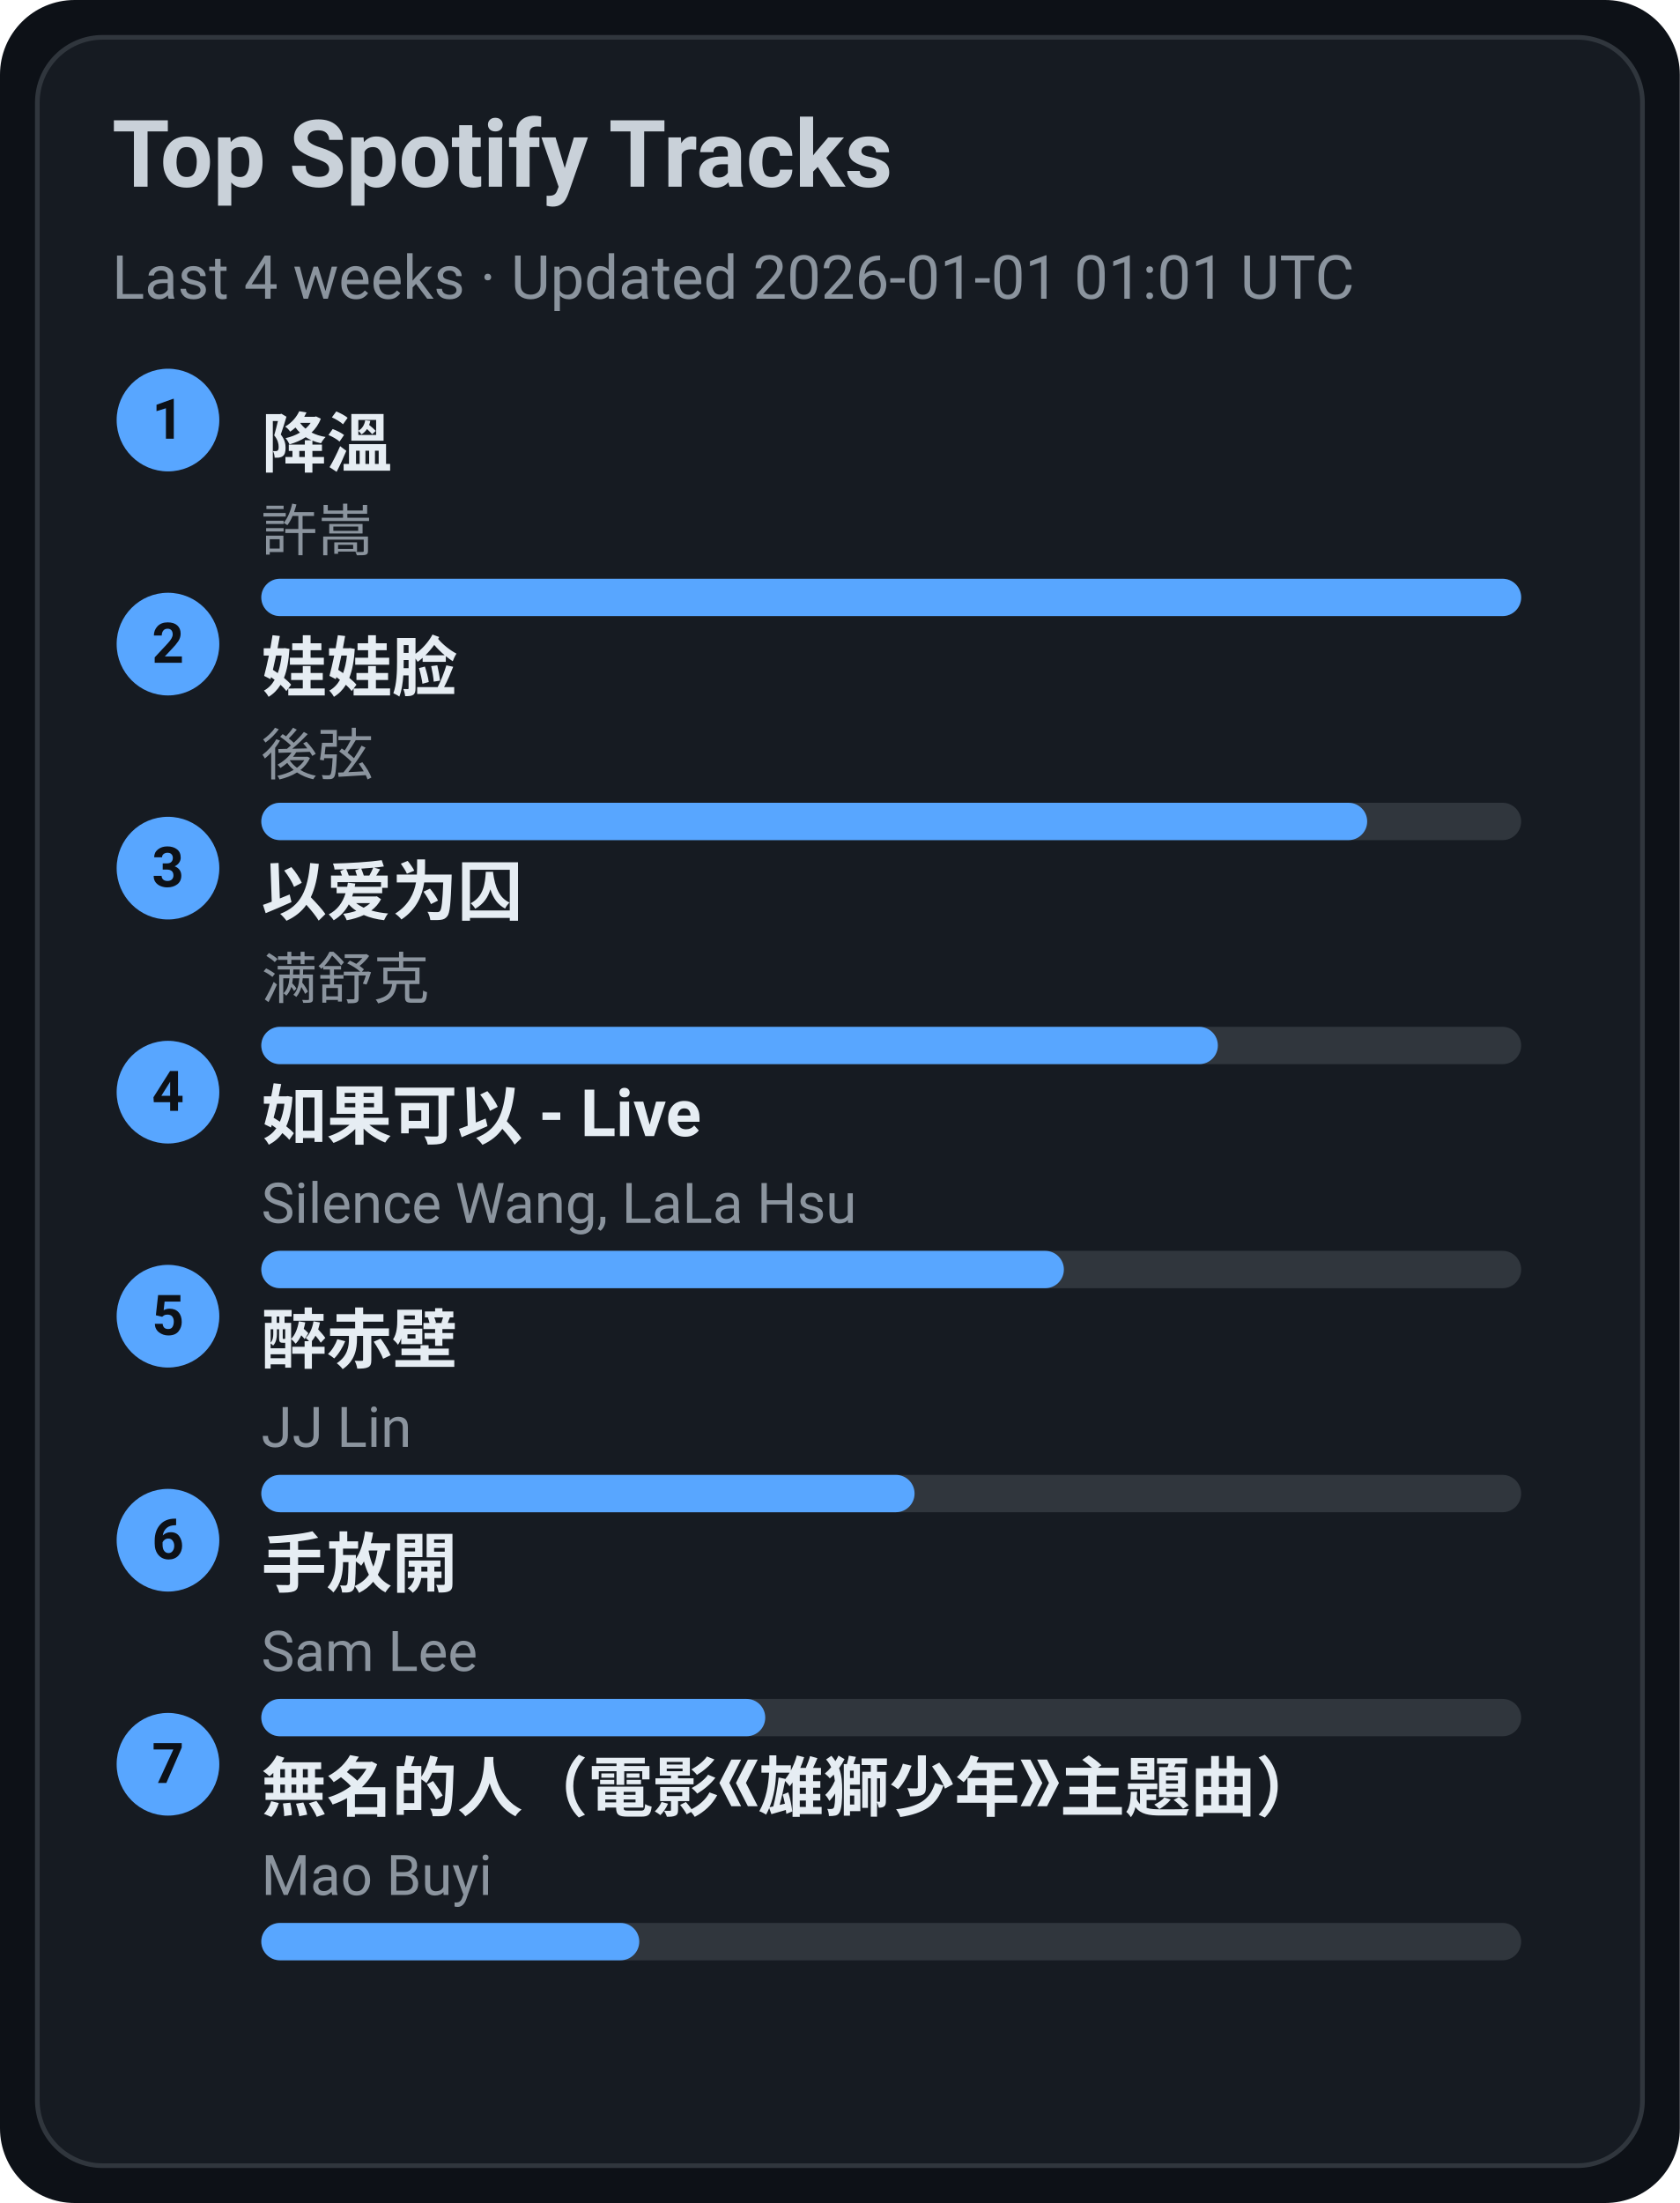
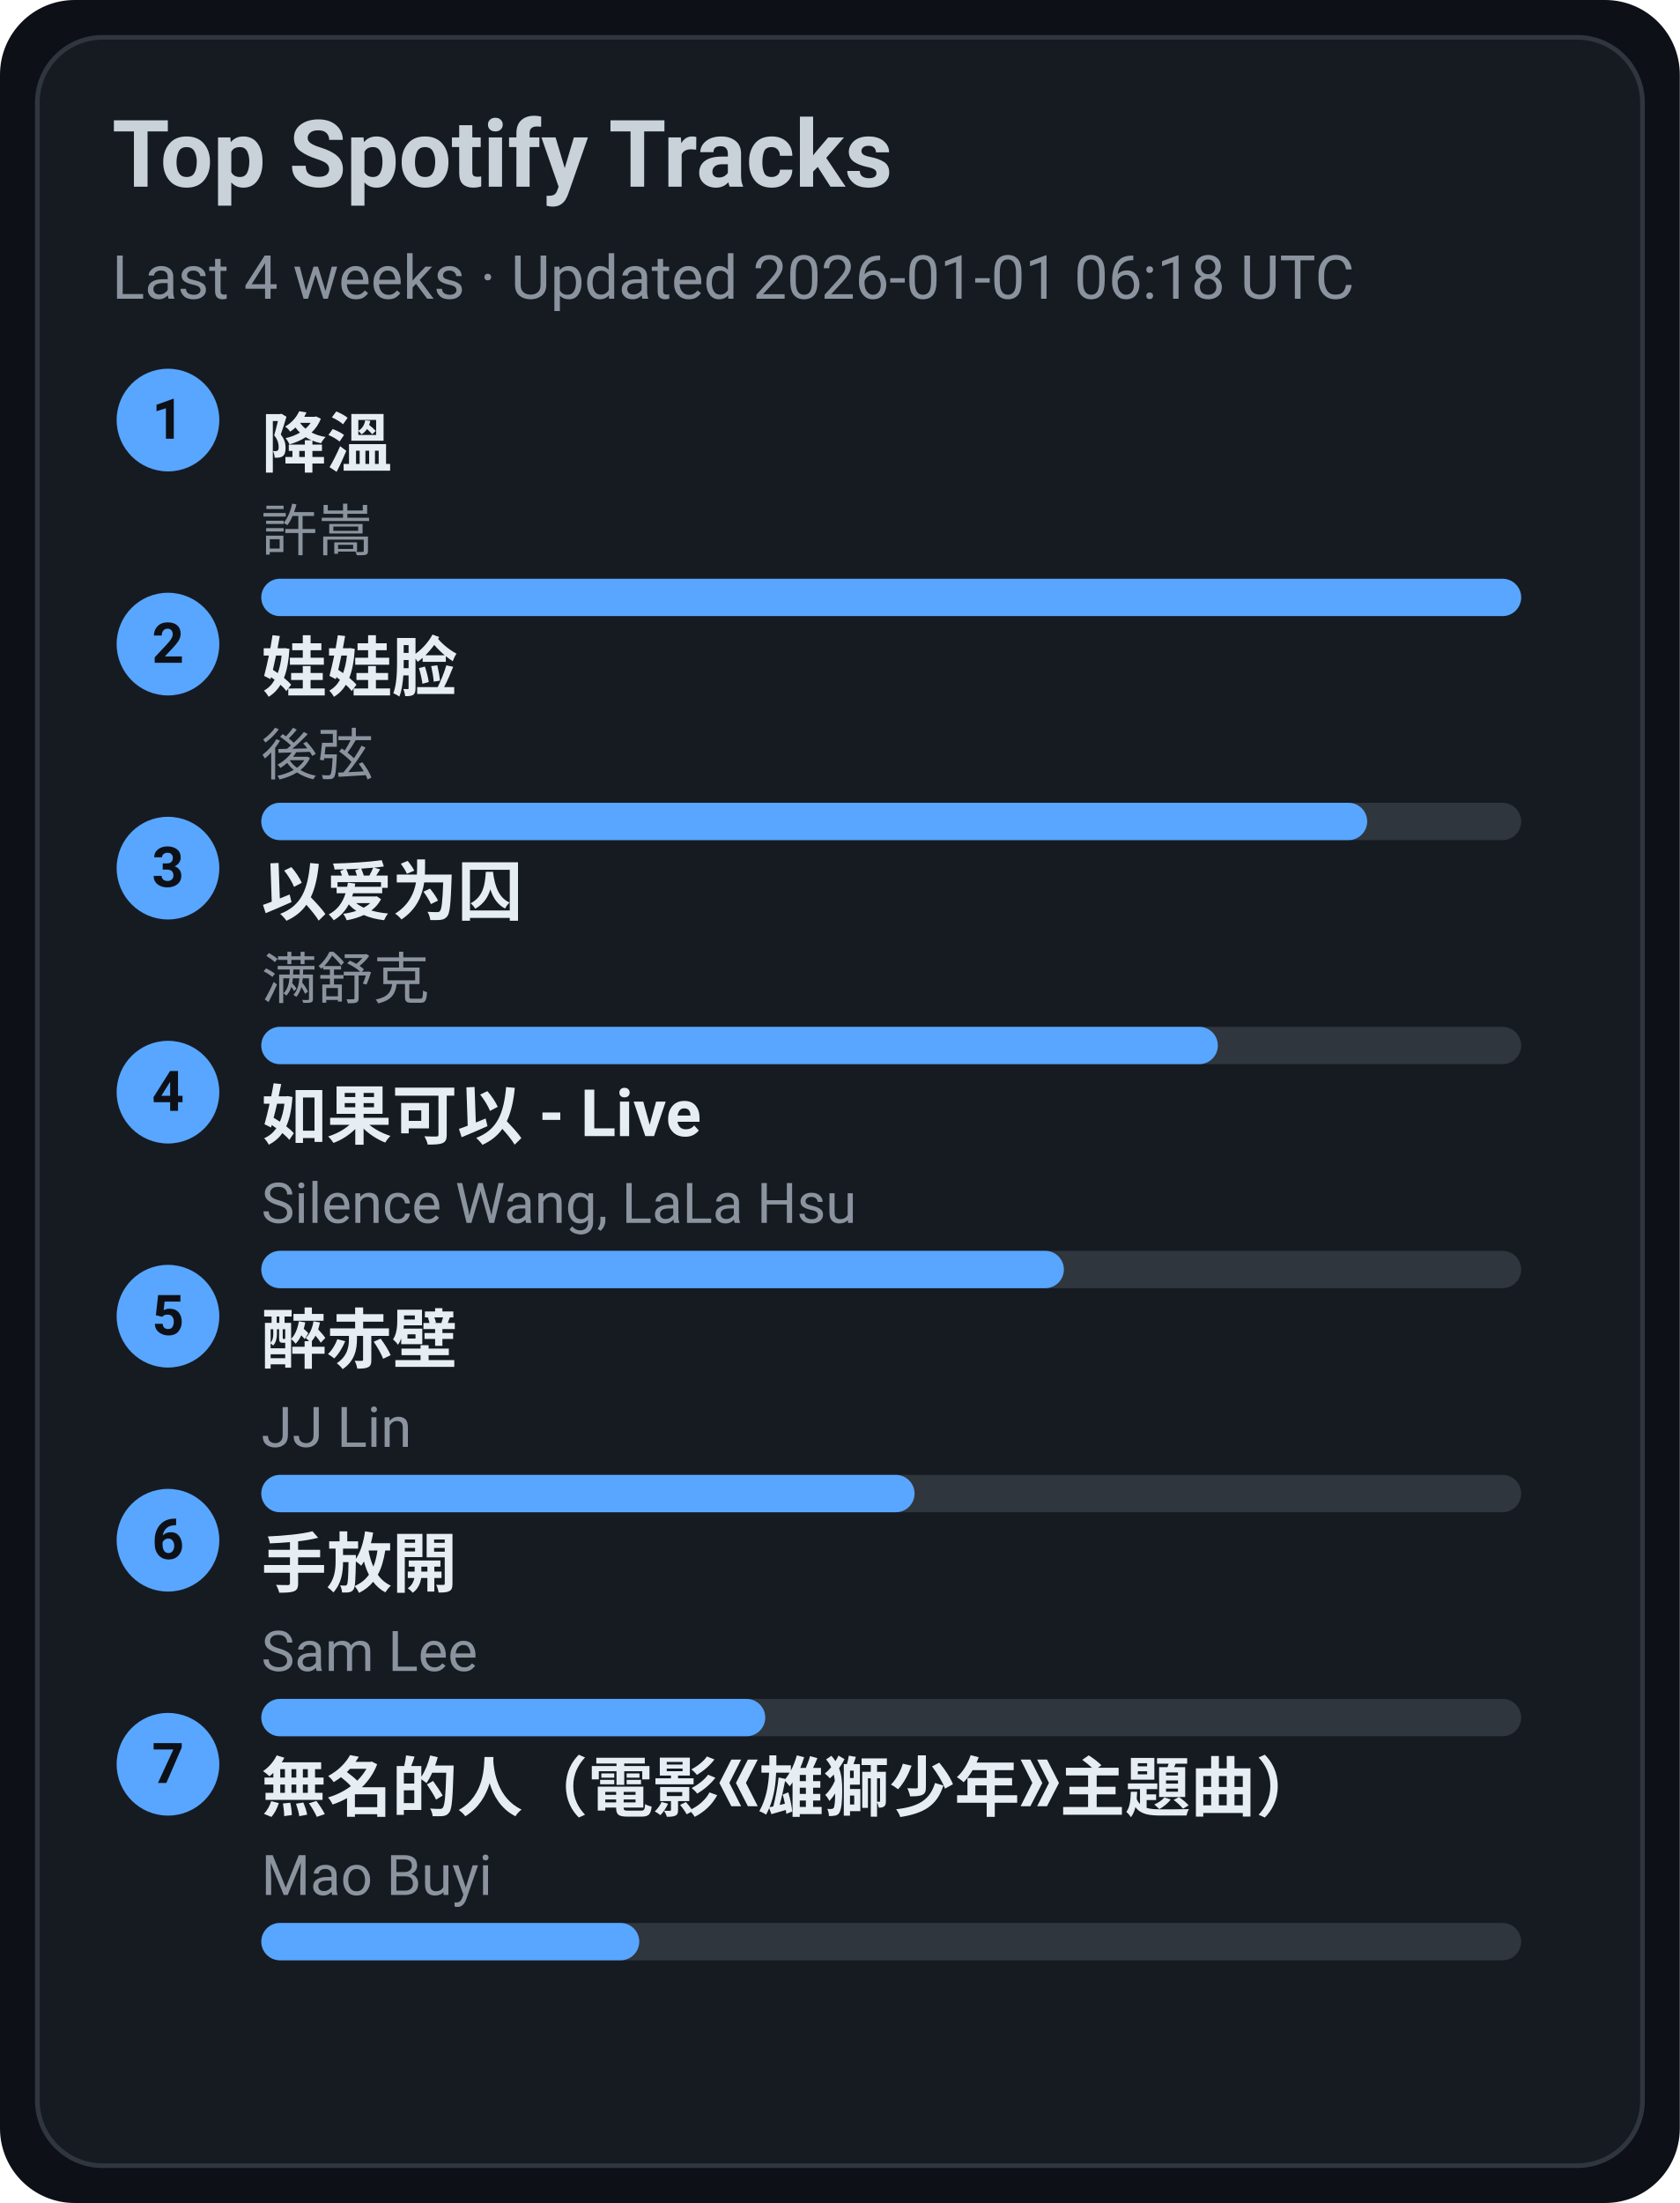
<svg xmlns="http://www.w3.org/2000/svg" width="360" height="472" viewBox="0 0 360 472">
  <style>text{font-family:-apple-system,BlinkMacSystemFont,Segoe UI,Roboto,Ubuntu,Helvetica Neue,Arial,Noto Sans,sans-serif}</style>
  <rect width="360" height="472" rx="16" fill="#0d1117" />
  <rect x="8" y="8" width="344" height="456" rx="14" fill="#161b22" stroke="#30363d" />
  <text x="24" y="40" font-size="20" fill="#c9d1d9" font-weight="600">Top Spotify Tracks</text>
-   <text x="24" y="64" font-size="13" fill="#8b949e">Last 4 weeks · Updated 2026-01-01 01:01 UTC</text>
+   <text x="24" y="64" font-size="13" fill="#8b949e">Last 4 weeks · Updated 2026-01-01 06:18 UTC</text>
  <circle cx="36" cy="90" r="11" fill="#58a6ff" />
  <text x="36" y="94" text-anchor="middle" font-size="12" fill="#0d1117" font-weight="700">1</text>
  <a href="https://open.spotify.com/track/2q9uhrOfyOnBa3oWR1PfYT" target="_blank" rel="noopener noreferrer">
    <text x="56" y="100" font-size="14" fill="#e6edf3" font-weight="600">降溫</text>
  </a>
  <text x="56" y="118" font-size="12" fill="#8b949e">許嵩</text>
  <rect x="56" y="124" width="270" height="8" rx="4" fill="#30363d" />
  <rect x="56" y="124" width="270" height="8" rx="4" fill="#58a6ff" />
  <circle cx="36" cy="138" r="11" fill="#58a6ff" />
  <text x="36" y="142" text-anchor="middle" font-size="12" fill="#0d1117" font-weight="700">2</text>
  <a href="https://open.spotify.com/track/08ouEICweFmqfgPJnRIQkE" target="_blank" rel="noopener noreferrer">
    <text x="56" y="148" font-size="14" fill="#e6edf3" font-weight="600">娃娃脸</text>
  </a>
  <text x="56" y="166" font-size="12" fill="#8b949e">後弦</text>
  <rect x="56" y="172" width="270" height="8" rx="4" fill="#30363d" />
  <rect x="56" y="172" width="237" height="8" rx="4" fill="#58a6ff" />
  <circle cx="36" cy="186" r="11" fill="#58a6ff" />
  <text x="36" y="190" text-anchor="middle" font-size="12" fill="#0d1117" font-weight="700">3</text>
  <a href="https://open.spotify.com/track/0RW2LEfGQK5BaIho6sSLqf" target="_blank" rel="noopener noreferrer">
    <text x="56" y="196" font-size="14" fill="#e6edf3" font-weight="600">以爱为囚</text>
  </a>
  <text x="56" y="214" font-size="12" fill="#8b949e">满舒克</text>
  <rect x="56" y="220" width="270" height="8" rx="4" fill="#30363d" />
  <rect x="56" y="220" width="205" height="8" rx="4" fill="#58a6ff" />
  <circle cx="36" cy="234" r="11" fill="#58a6ff" />
  <text x="36" y="238" text-anchor="middle" font-size="12" fill="#0d1117" font-weight="700">4</text>
  <a href="https://open.spotify.com/track/6IF65dJzfmPcX7jwDegwoo" target="_blank" rel="noopener noreferrer">
    <text x="56" y="244" font-size="14" fill="#e6edf3" font-weight="600">如果可以 - Live</text>
  </a>
  <text x="56" y="262" font-size="12" fill="#8b949e">Silence Wang, LaLa Hsu</text>
  <rect x="56" y="268" width="270" height="8" rx="4" fill="#30363d" />
  <rect x="56" y="268" width="172" height="8" rx="4" fill="#58a6ff" />
  <circle cx="36" cy="282" r="11" fill="#58a6ff" />
  <text x="36" y="286" text-anchor="middle" font-size="12" fill="#0d1117" font-weight="700">5</text>
  <a href="https://open.spotify.com/track/69lAYqbyHL1A0gctdLd9WV" target="_blank" rel="noopener noreferrer">
    <text x="56" y="292" font-size="14" fill="#e6edf3" font-weight="600">醉赤壁</text>
  </a>
  <text x="56" y="310" font-size="12" fill="#8b949e">JJ Lin</text>
  <rect x="56" y="316" width="270" height="8" rx="4" fill="#30363d" />
  <rect x="56" y="316" width="140" height="8" rx="4" fill="#58a6ff" />
  <circle cx="36" cy="330" r="11" fill="#58a6ff" />
  <text x="36" y="334" text-anchor="middle" font-size="12" fill="#0d1117" font-weight="700">6</text>
  <a href="https://open.spotify.com/track/2Dd9EXYXI2NNrLG61OtWQv" target="_blank" rel="noopener noreferrer">
    <text x="56" y="340" font-size="14" fill="#e6edf3" font-weight="600">手放開</text>
  </a>
  <text x="56" y="358" font-size="12" fill="#8b949e">Sam Lee</text>
  <rect x="56" y="364" width="270" height="8" rx="4" fill="#30363d" />
  <rect x="56" y="364" width="108" height="8" rx="4" fill="#58a6ff" />
  <circle cx="36" cy="378" r="11" fill="#58a6ff" />
  <text x="36" y="382" text-anchor="middle" font-size="12" fill="#0d1117" font-weight="700">7</text>
  <a href="https://open.spotify.com/track/72kP6AJqsEeSLkO640Tu7F" target="_blank" rel="noopener noreferrer">
    <text x="56" y="388" font-size="14" fill="#e6edf3" font-weight="600">無名的人（電影《雄獅少年》主題曲）</text>
  </a>
  <text x="56" y="406" font-size="12" fill="#8b949e">Mao Buyi</text>
  <rect x="56" y="412" width="270" height="8" rx="4" fill="#30363d" />
  <rect x="56" y="412" width="81" height="8" rx="4" fill="#58a6ff" />
</svg>
